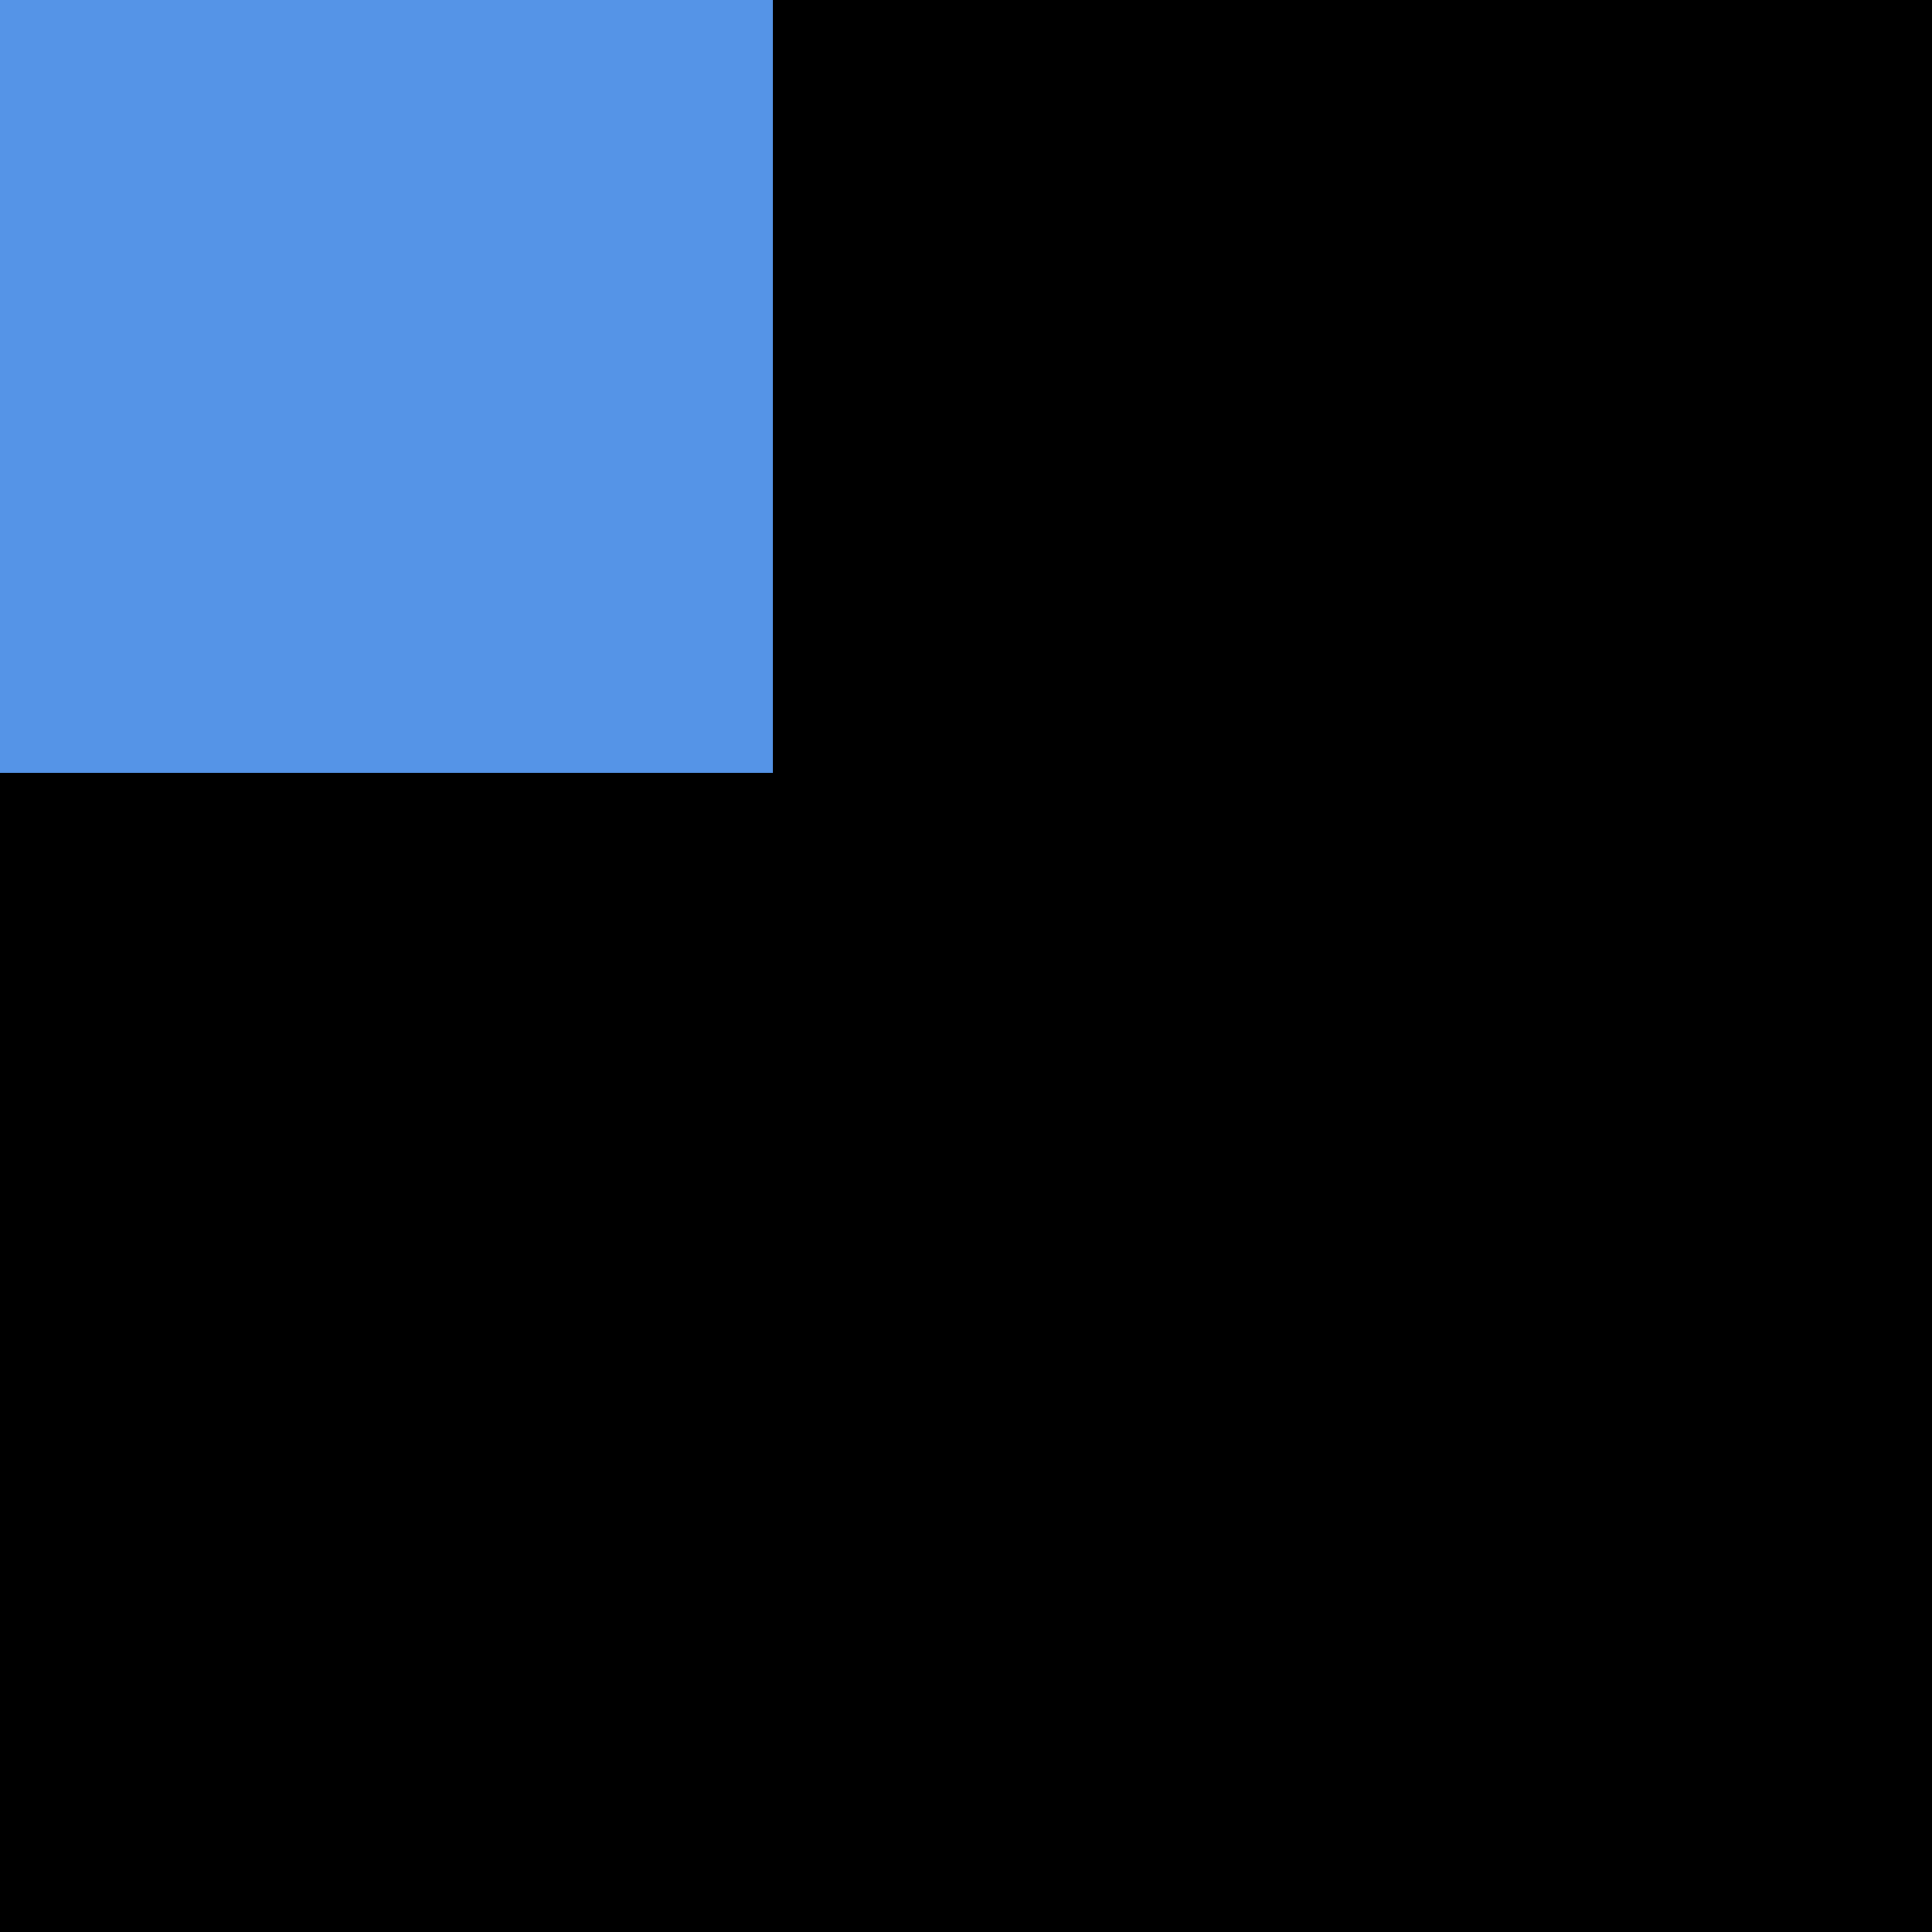
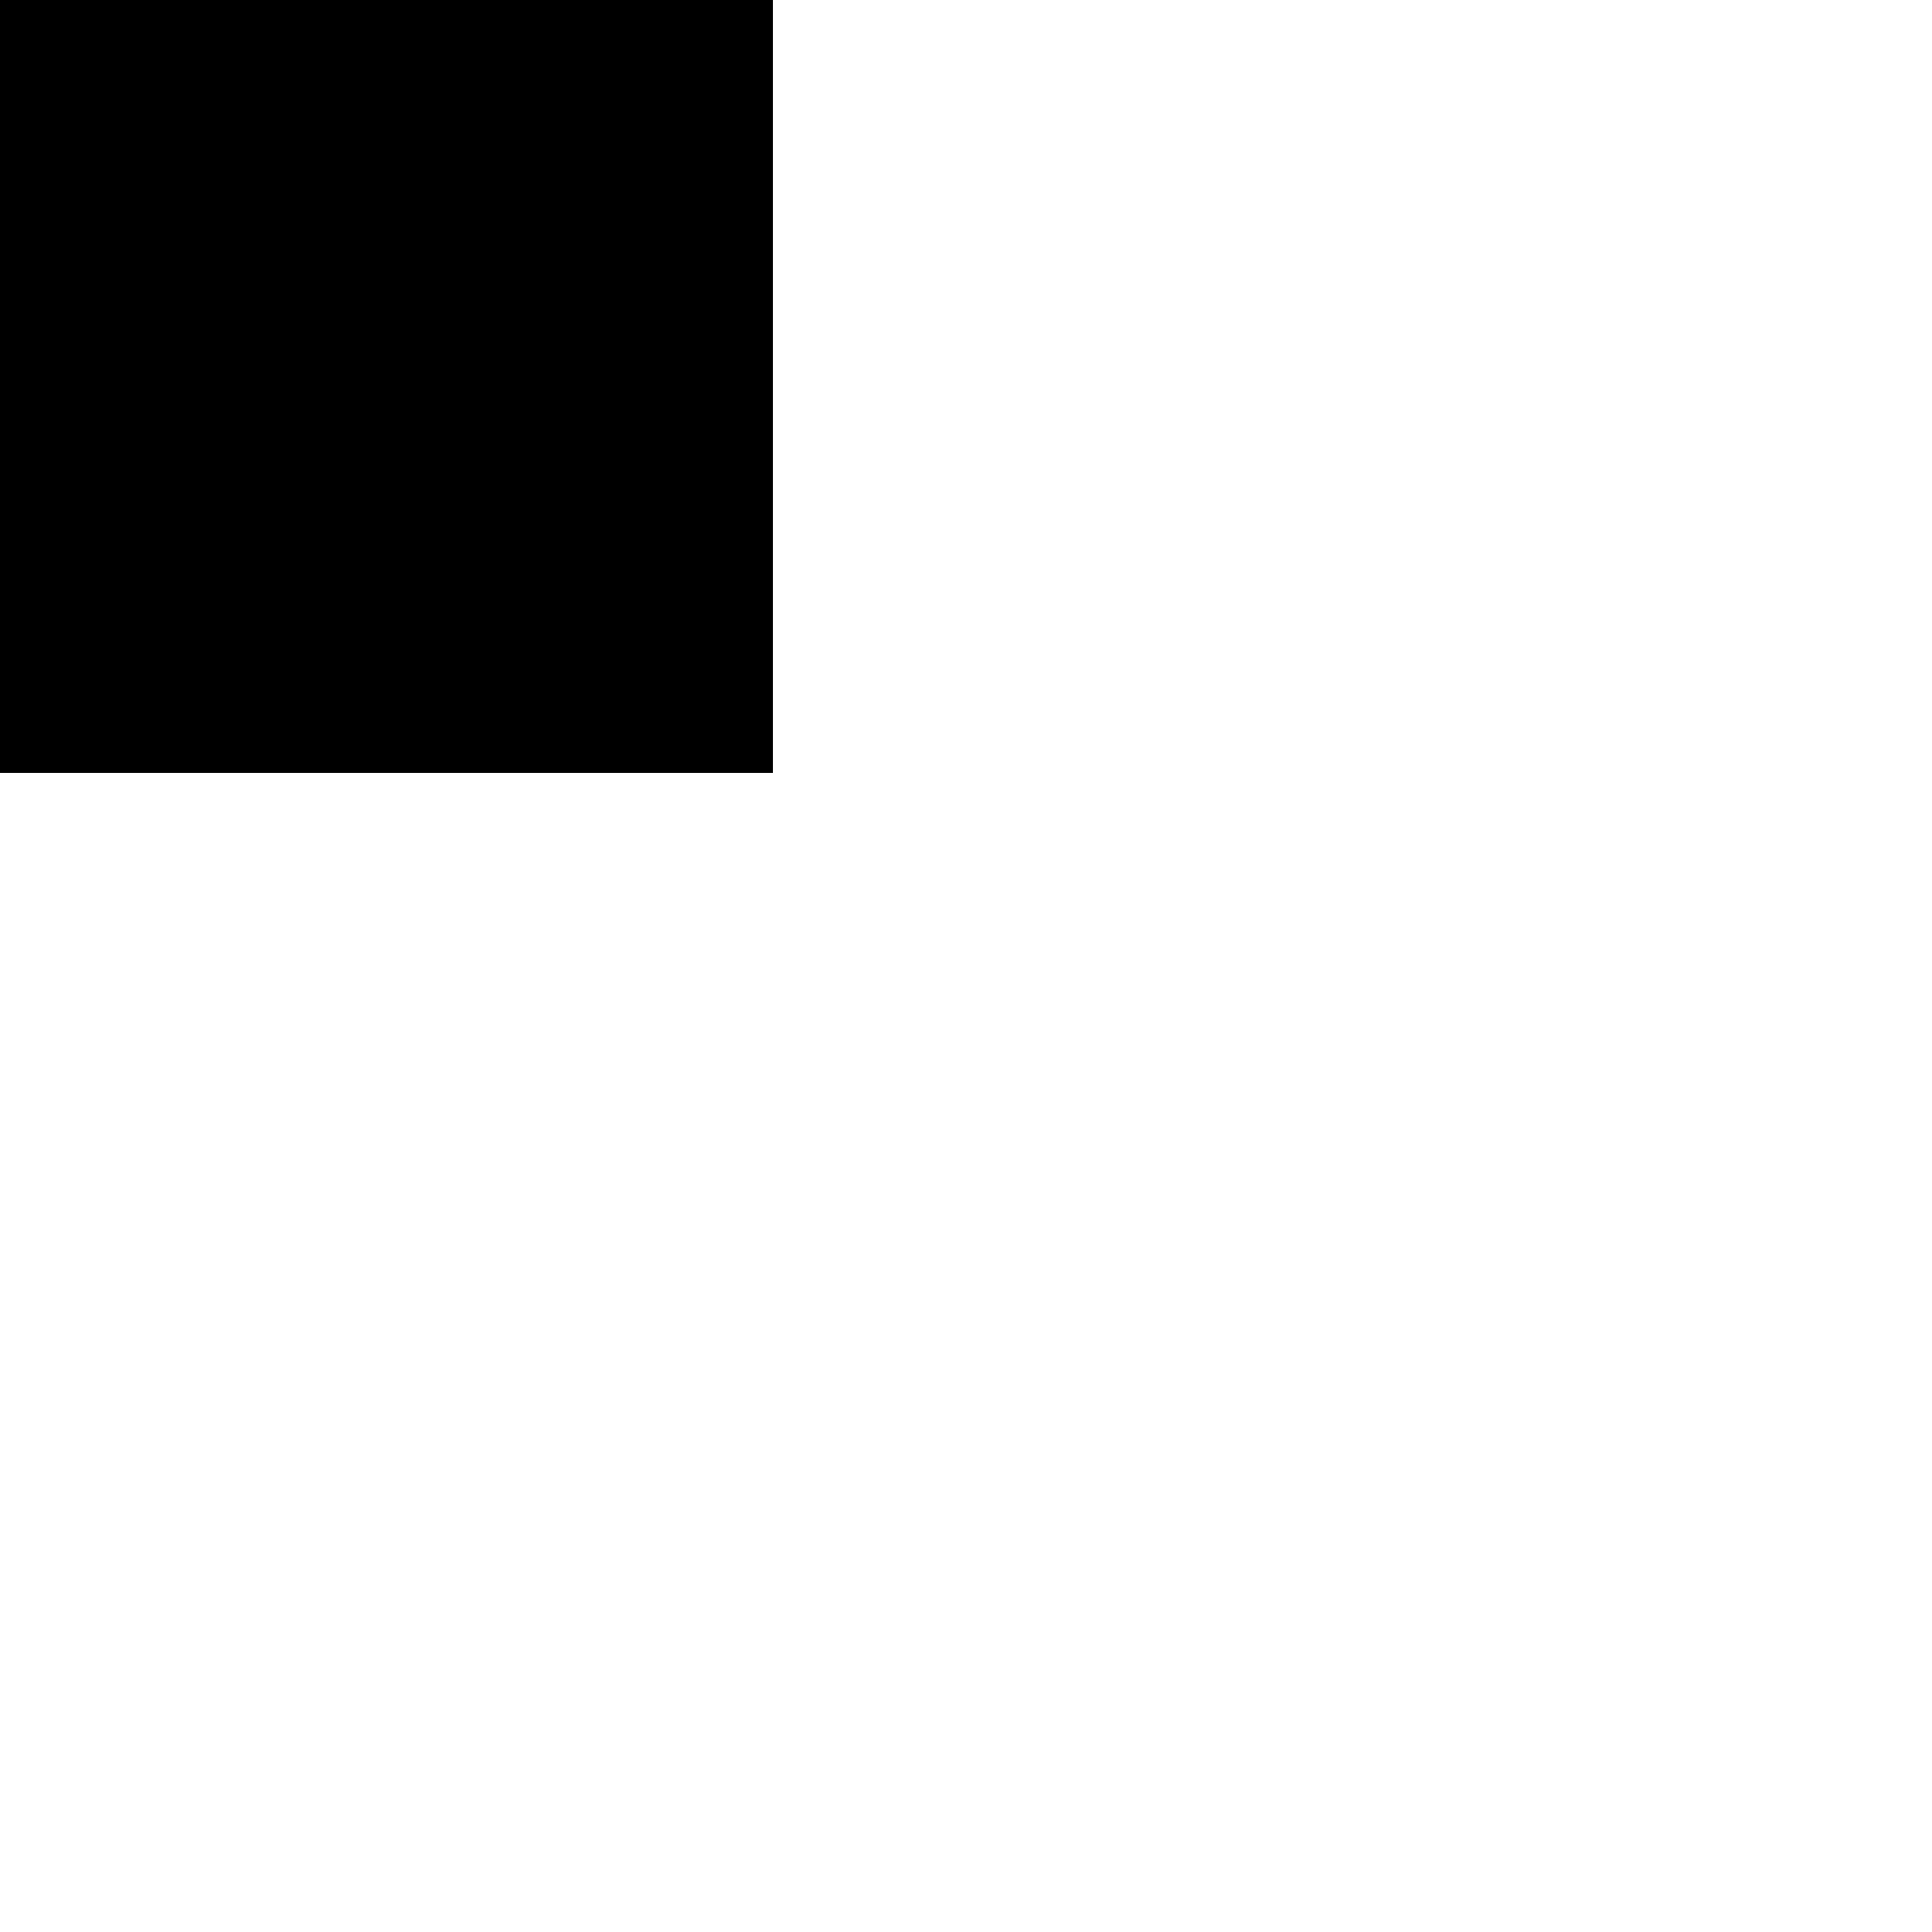
<svg xmlns="http://www.w3.org/2000/svg" width="10" height="10">
-   <rect width="10" height="10" fill="#000000" />
-   <rect x="0" y="0" width="4" height="4" fill="#5594e7" />
+   <rect width="10" height="10" fill="white" />
+   <rect x="0" y="0" width="4" height="4" fill="black" />
</svg>
